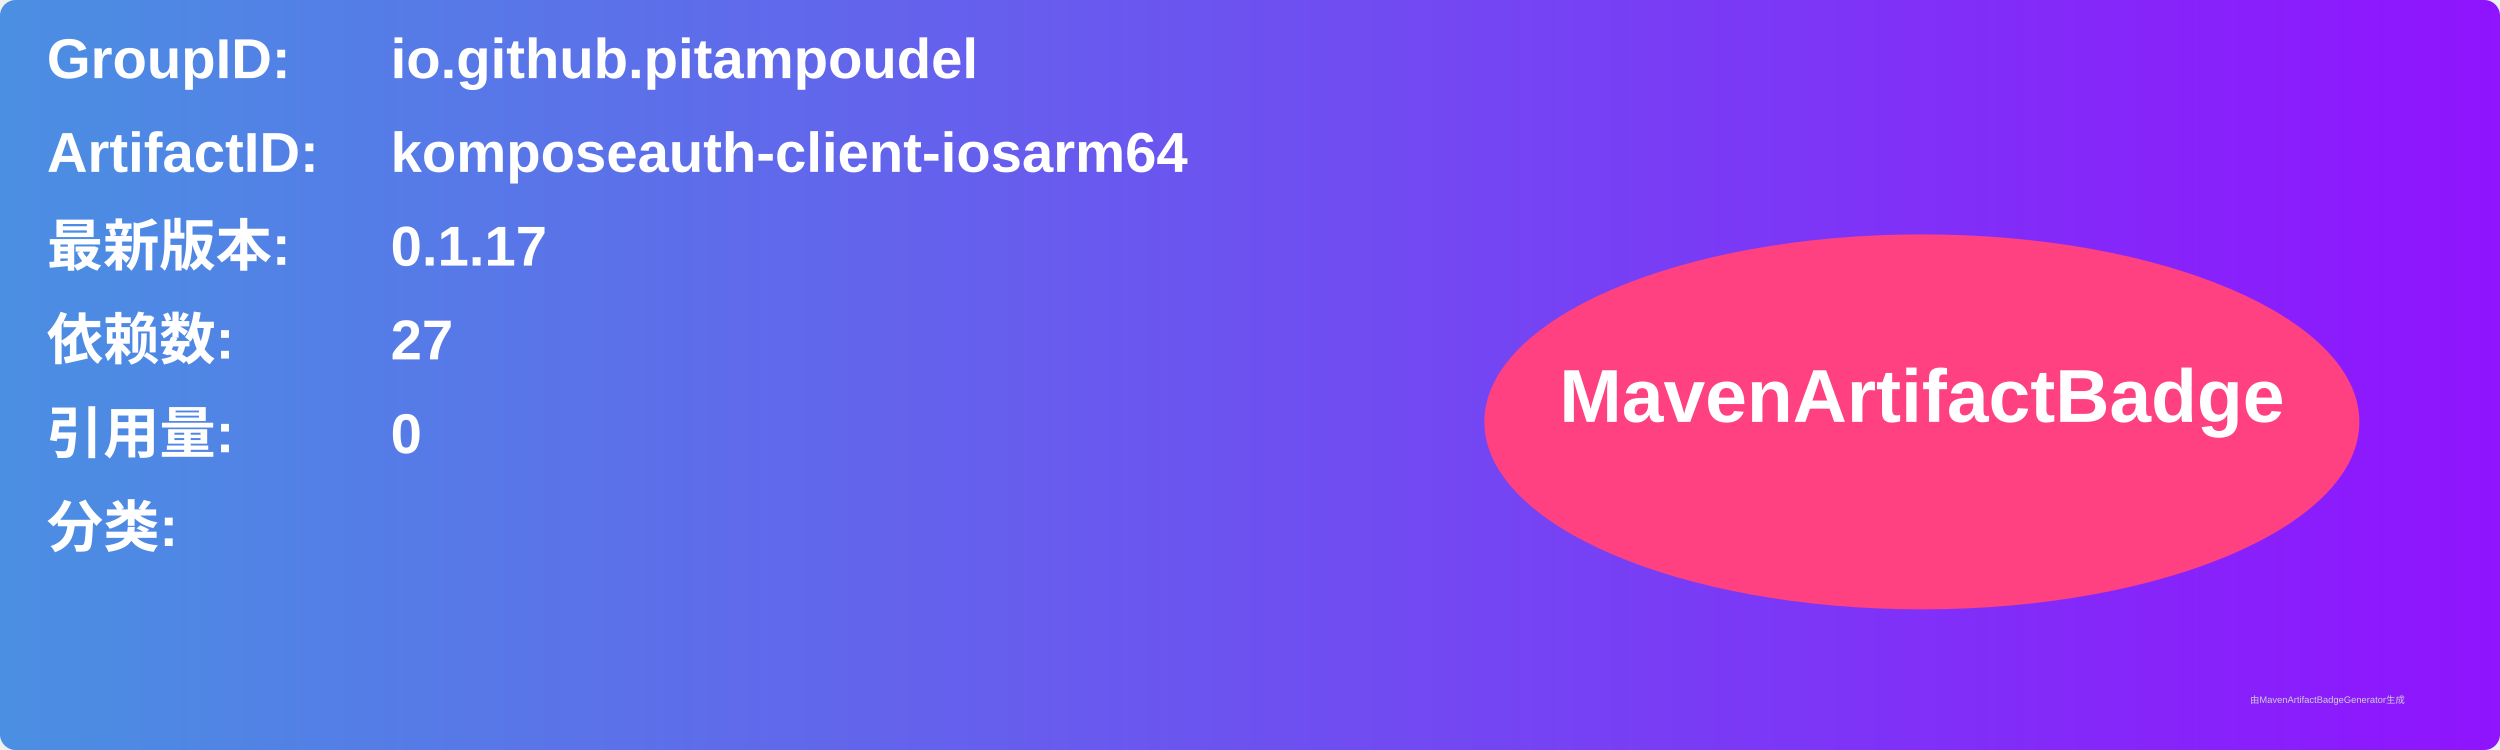
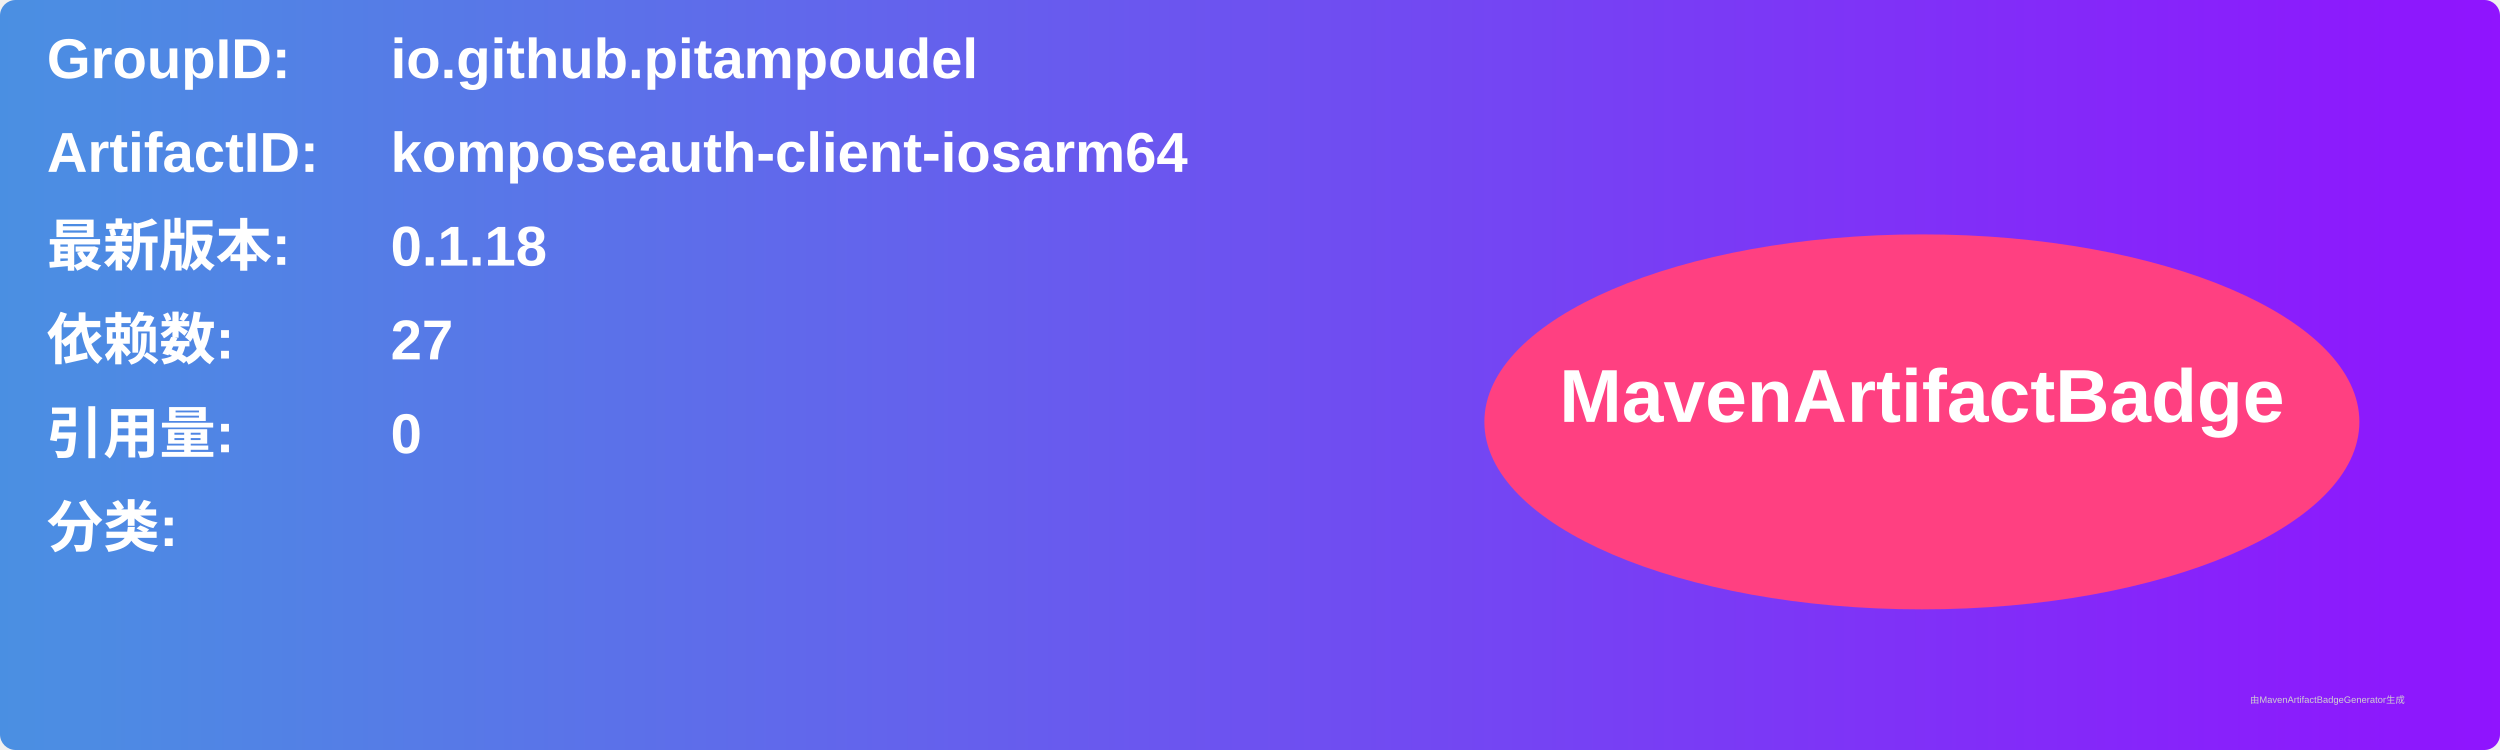
<svg xmlns="http://www.w3.org/2000/svg" width="800" height="240" viewBox="0 0 800 240">
  <linearGradient id="grad" x1="0%" y1="0%" x2="100%" y2="0%">
    <stop offset="0%" stop-color="#4a90e2" />
    <stop offset="100%" stop-color="#9013fe" />
  </linearGradient>
  <rect width="100%" height="100%" rx="5" ry="5" fill="url(#grad)" />
  <g transform="translate(15, 15)">
    <text x="0" y="10" font-family="Arial" font-size="18" fill="white" font-weight="bold" width="260">GroupID:</text>
    <text x="110" y="10" font-family="Arial" font-size="18" fill="white" font-weight="bold" width="460">io.github.pitampoudel</text>
    <text x="0" y="40" font-family="Arial" font-size="18" fill="white" font-weight="bold" width="260">ArtifactID:</text>
    <text x="110" y="40" font-family="Arial" font-size="18" fill="white" font-weight="bold" width="460">komposeauth-client-iosarm64</text>
    <text x="0" y="70" font-family="Arial" font-size="18" fill="white" font-weight="bold">最新版本:</text>
    <text x="110" y="70" font-family="Arial" font-size="18" fill="white" font-weight="bold">
-       <tspan font-weight="bold">0.1.17</tspan>
+       <tspan font-weight="bold">0.1.18</tspan>
    </text>
    <text x="0" y="100" font-family="Arial" font-size="18" fill="white" font-weight="bold">依赖数: </text>
    <text x="110" y="100" font-family="Arial" font-size="18" fill="white">
      <tspan font-weight="bold">27</tspan>
    </text>
    <text x="0" y="130" font-family="Arial" font-size="18" fill="white" font-weight="bold">引用量: </text>
    <text x="110" y="130" font-family="Arial" font-size="18" fill="white">
      <tspan font-weight="bold">0</tspan>
    </text>
    <text x="0" y="160" font-family="Arial" font-size="18" fill="white" font-weight="bold">分类:</text>
    <text x="10" y="190" font-family="Arial" font-size="10" fill="white">
      <tspan font-weight="bold" />
    </text>
    <ellipse cx="600" cy="120" rx="140" ry="60" fill="#ff4081" />
    <text x="600" y="120" text-anchor="middle" font-family="Arial" font-size="24" fill="white" font-weight="bold">MavenArtifactBadge</text>
  </g>
  <text x="720" y="225" font-family="Arial" font-size="3" fill="#d0d0d0">由MavenArtifactBadgeGenerator生成</text>
</svg>
